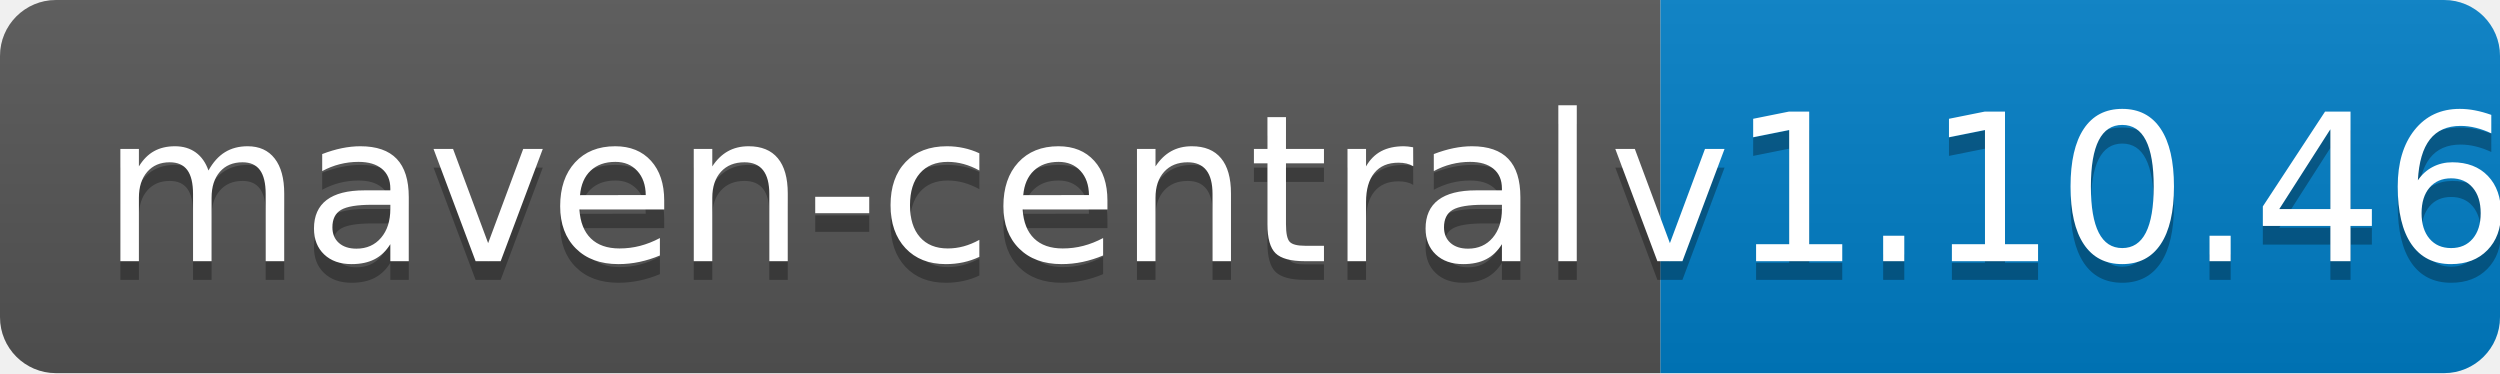
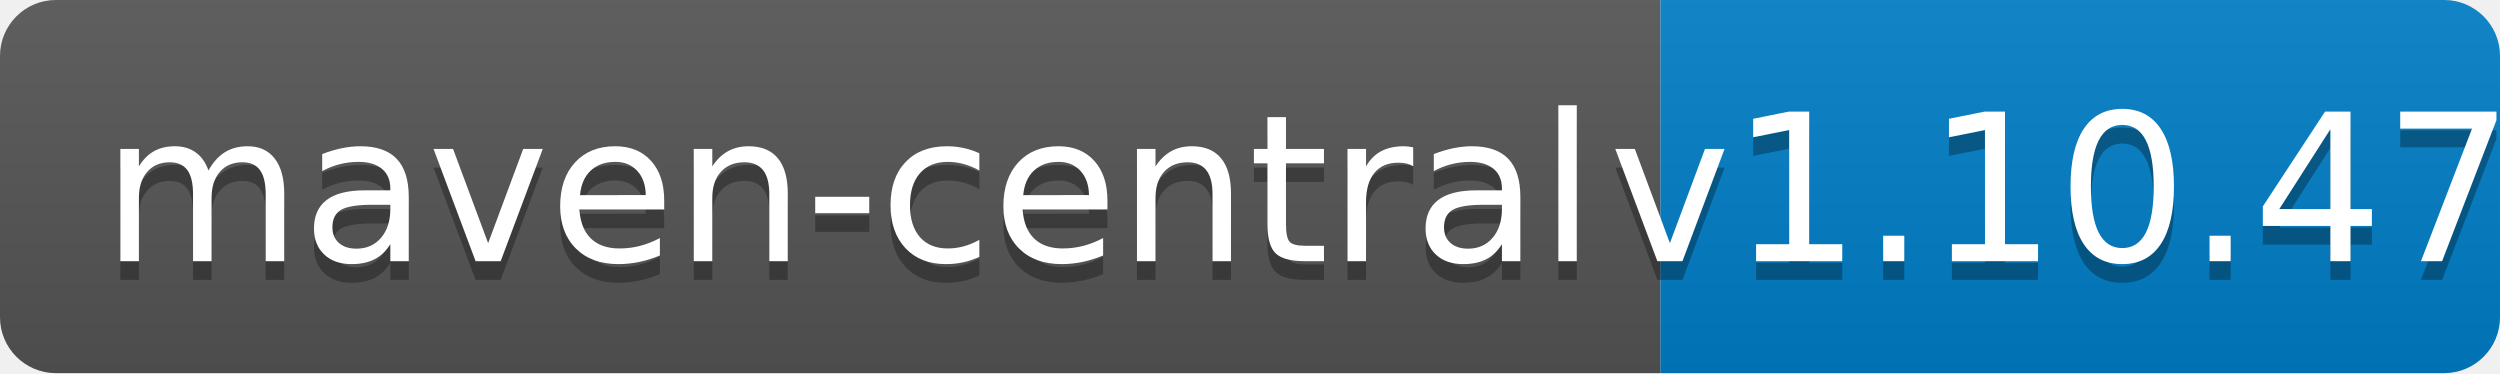
<svg xmlns="http://www.w3.org/2000/svg" width="134" height="20">
  <linearGradient id="b" x2="0" y2="100%">
    <stop offset="0" stop-color="#bbb" stop-opacity=".1" />
    <stop offset="1" stop-opacity=".1" />
  </linearGradient>
  <clipPath id="a">
    <rect width="134" height="20" rx="3" fill="#fff" />
  </clipPath>
  <g clip-path="url(#a)">
    <path fill="#555" d="M0 0h89v20H0z" />
    <path fill="#007ec6" d="M89 0h45v20H89z" />
    <path fill="url(#b)" d="M0 0h134v20H0z" />
  </g>
  <g fill="#fff" text-anchor="middle" font-family="DejaVu Sans,Verdana,Geneva,sans-serif" font-size="110">
    <text x="455" y="150" fill="#010101" fill-opacity=".3" transform="scale(.1)" textLength="790">maven-central</text>
    <text x="455" y="140" transform="scale(.1)" textLength="790">maven-central</text>
-     <text x="1105" y="150" fill="#010101" fill-opacity=".3" transform="scale(.1)" textLength="350">v1.10.46</text>
-     <text x="1105" y="140" transform="scale(.1)" textLength="350">v1.10.46</text>
+     <text x="1105" y="150" fill="#010101" fill-opacity=".3" transform="scale(.1)" textLength="350">v1.10.47</text>
+     <text x="1105" y="140" transform="scale(.1)" textLength="350">v1.10.47</text>
  </g>
</svg>
